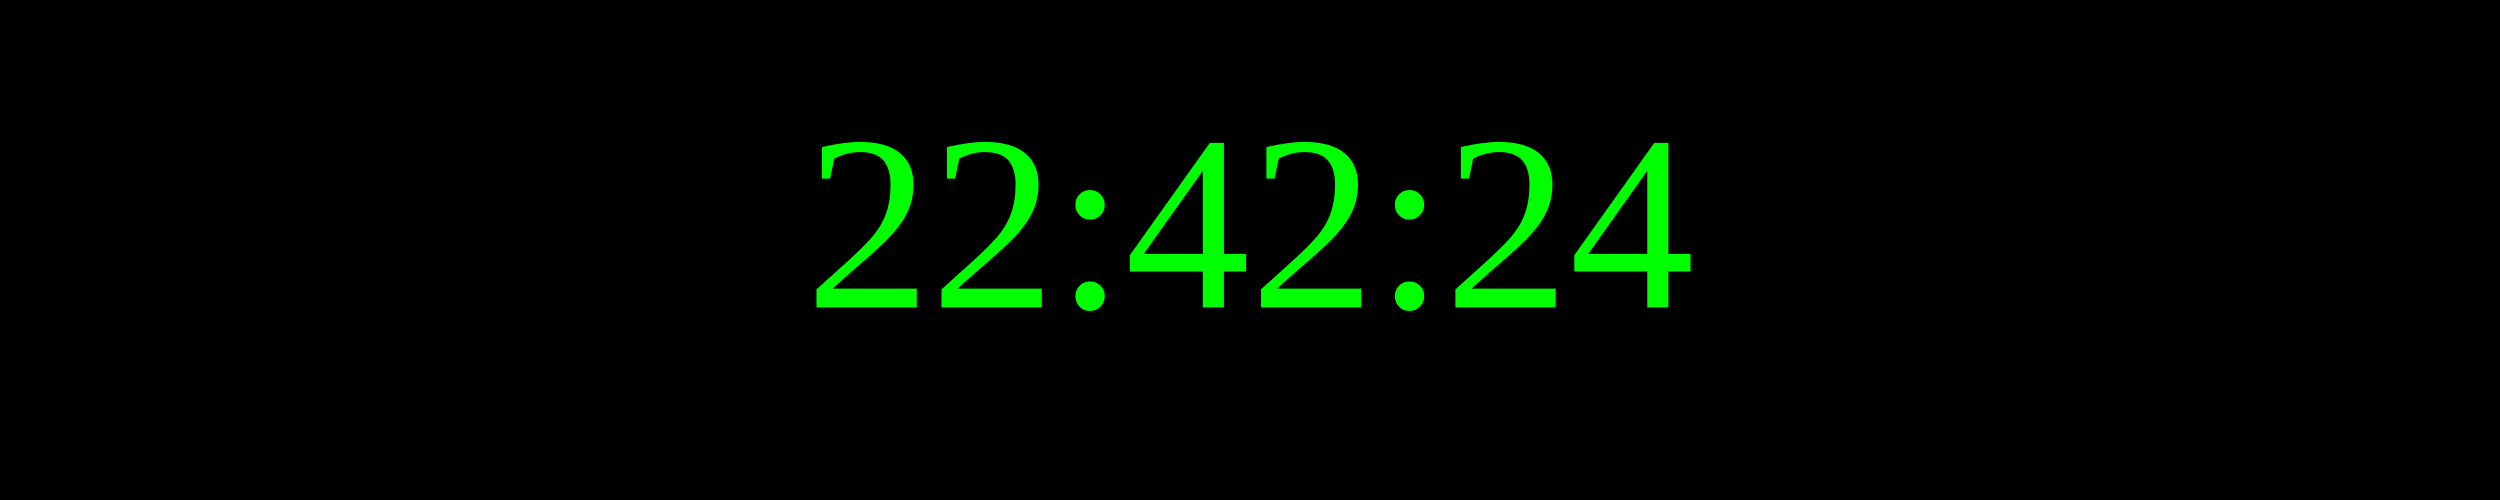
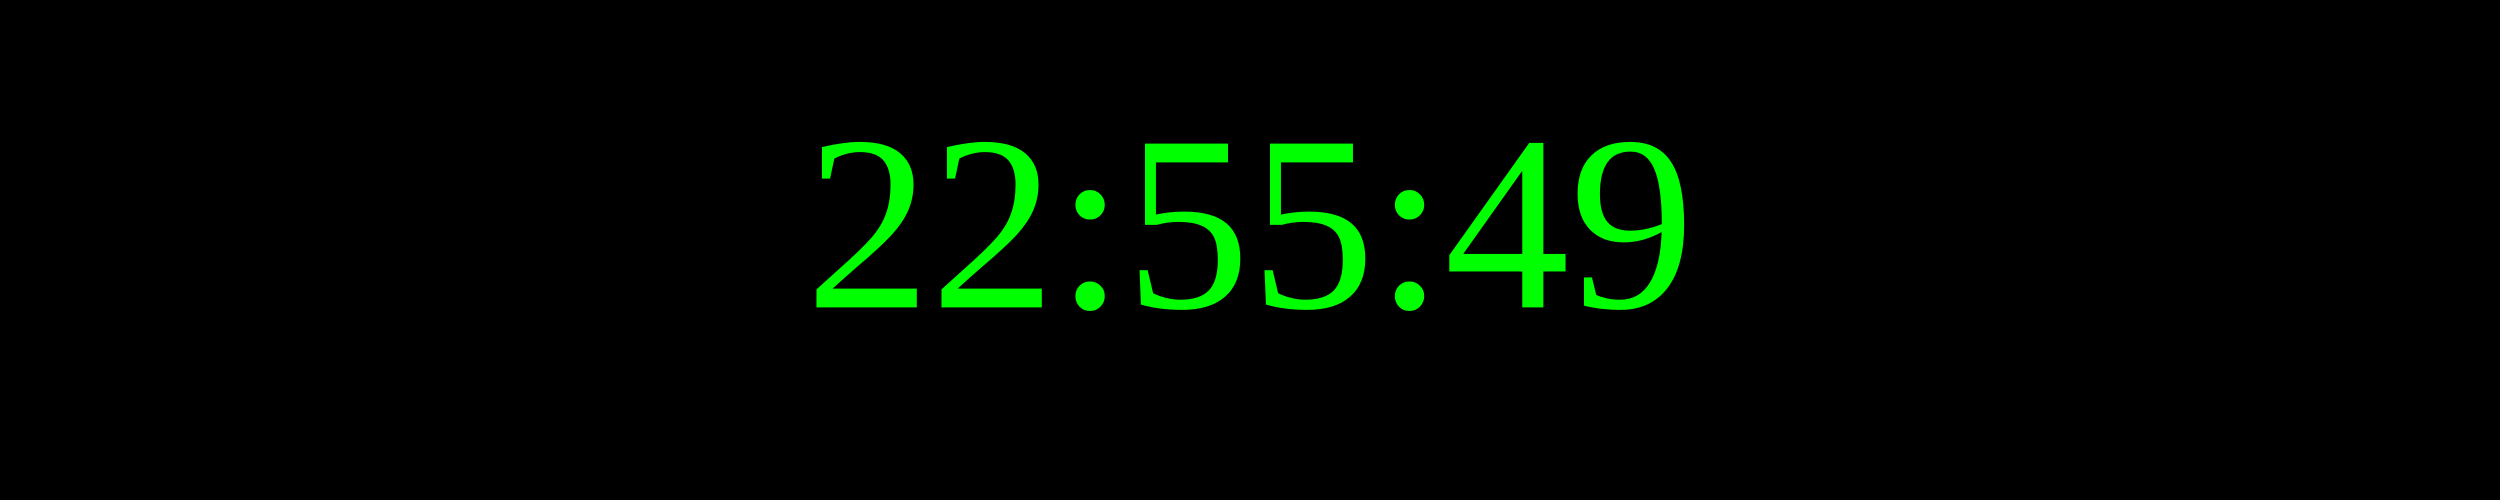
<svg xmlns="http://www.w3.org/2000/svg" width="250" height="50">
  <rect width="100%" height="100%" fill="black" />
  <text x="50%" y="50%" font-size="25" fill="lime" text-anchor="middle" dominant-baseline="middle">
- 22:42:24
+ 22:55:49
</text>
</svg>
